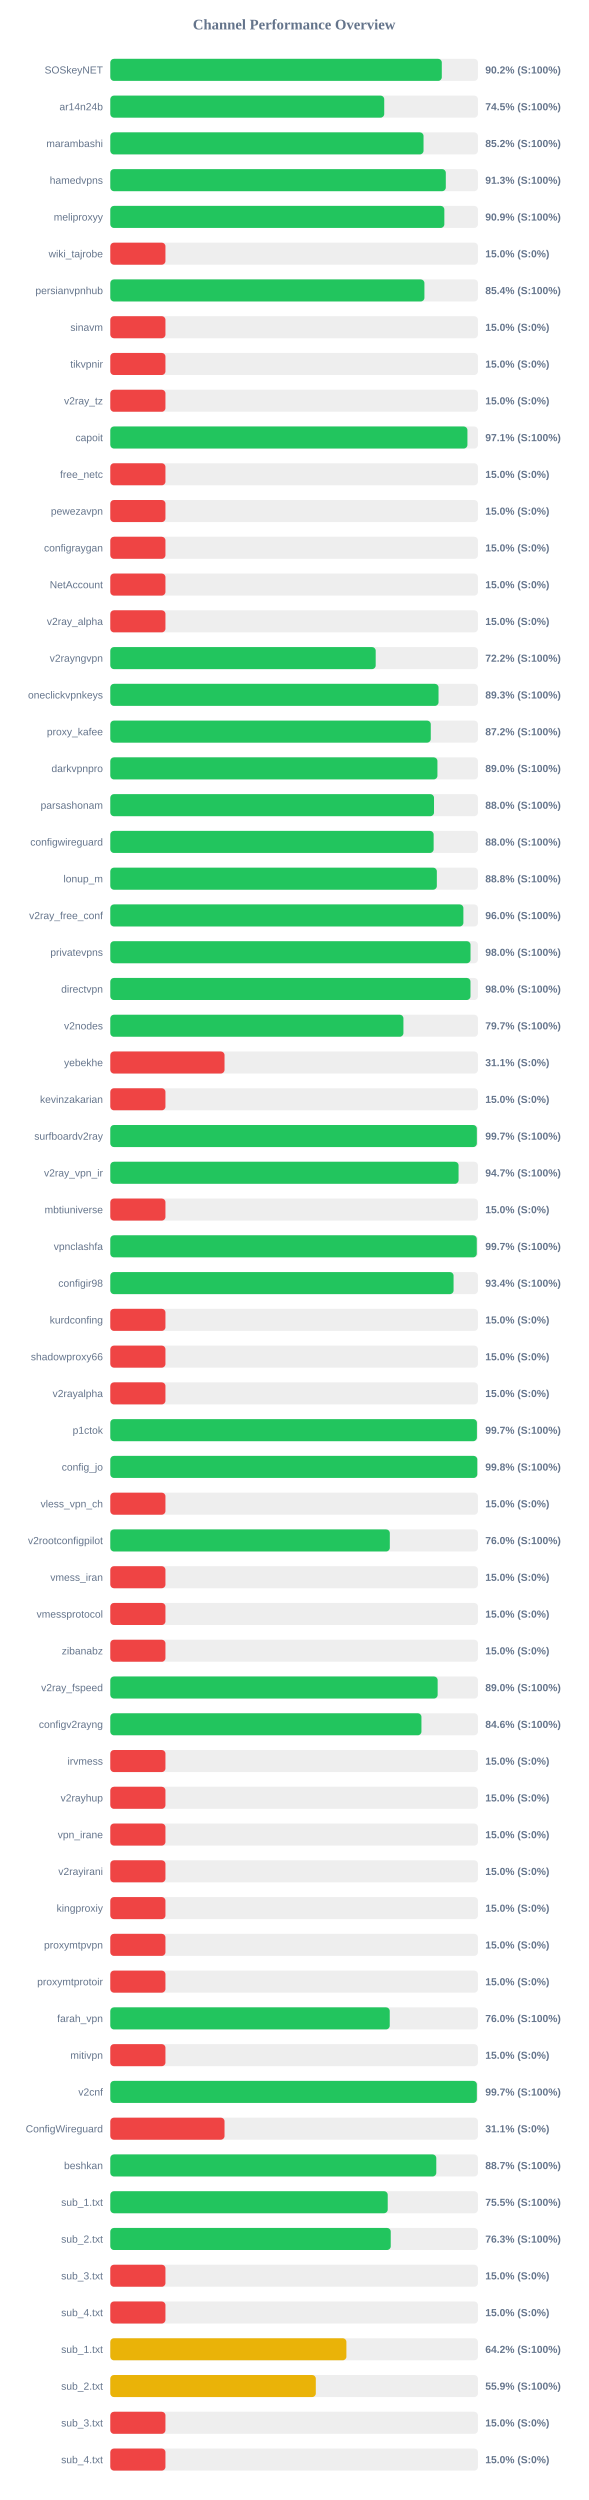
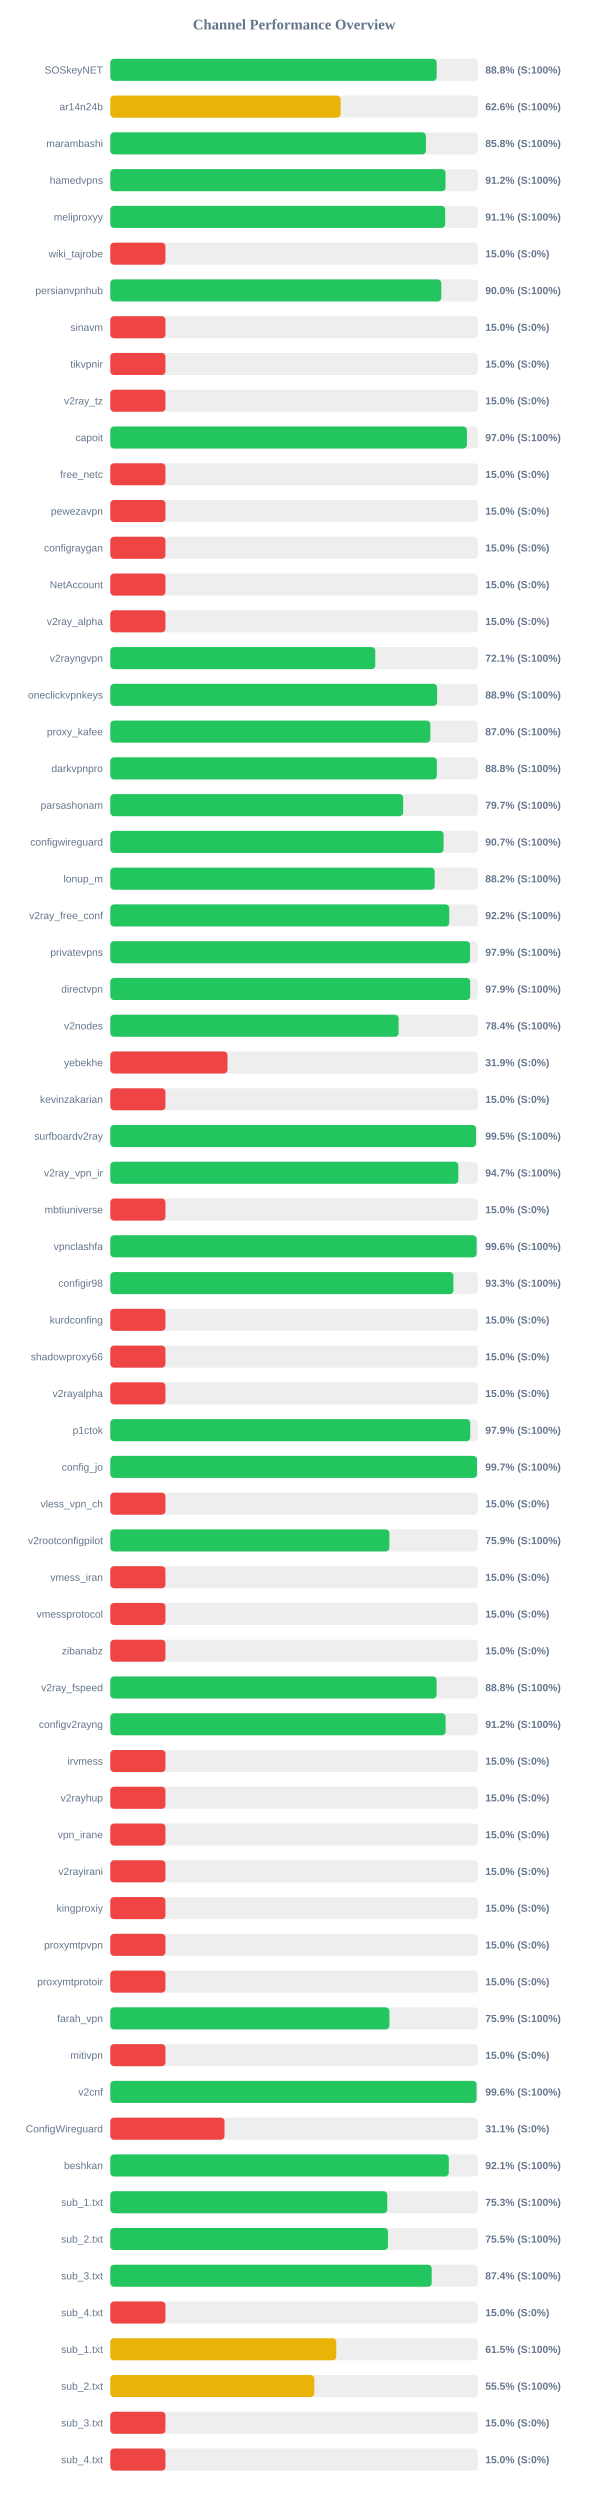
<svg xmlns="http://www.w3.org/2000/svg" width="800" height="3400" version="1.1">
  <style>
        .row { font: 14px Arial; fill: #64748b; }
        .score { font: bold 14px Arial; fill: #64748b; }
    </style>
  <text x="400" y="40" text-anchor="middle" font-size="20px" font-weight="bold" fill="#64748b">Channel Performance Overview</text>
  <rect x="150" y="80" width="500" height="30" fill="#eee" rx="5" />
-   <rect x="150" y="80" width="450.85" height="30" fill="#22c55e" rx="5" />
+   <rect x="150" y="80" width="443.85" height="30" fill="#22c55e" rx="5" />
  <text x="140" y="100" text-anchor="end" class="row">SOSkeyNET</text>
-   <text x="660" y="100" text-anchor="start" class="score">90.2% (S:100%)</text>
+   <text x="660" y="100" text-anchor="start" class="score">88.8% (S:100%)</text>
  <rect x="150" y="130" width="500" height="30" fill="#eee" rx="5" />
-   <rect x="150" y="130" width="372.55" height="30" fill="#22c55e" rx="5" />
+   <rect x="150" y="130" width="313.25" height="30" fill="#eab308" rx="5" />
  <text x="140" y="150" text-anchor="end" class="row">ar14n24b</text>
-   <text x="660" y="150" text-anchor="start" class="score">74.5% (S:100%)</text>
+   <text x="660" y="150" text-anchor="start" class="score">62.6% (S:100%)</text>
  <rect x="150" y="180" width="500" height="30" fill="#eee" rx="5" />
-   <rect x="150" y="180" width="426.0" height="30" fill="#22c55e" rx="5" />
+   <rect x="150" y="180" width="429.25" height="30" fill="#22c55e" rx="5" />
  <text x="140" y="200" text-anchor="end" class="row">marambashi</text>
-   <text x="660" y="200" text-anchor="start" class="score">85.2% (S:100%)</text>
+   <text x="660" y="200" text-anchor="start" class="score">85.8% (S:100%)</text>
  <rect x="150" y="230" width="500" height="30" fill="#eee" rx="5" />
-   <rect x="150" y="230" width="456.3" height="30" fill="#22c55e" rx="5" />
+   <rect x="150" y="230" width="455.9" height="30" fill="#22c55e" rx="5" />
  <text x="140" y="250" text-anchor="end" class="row">hamedvpns</text>
-   <text x="660" y="250" text-anchor="start" class="score">91.3% (S:100%)</text>
+   <text x="660" y="250" text-anchor="start" class="score">91.2% (S:100%)</text>
  <rect x="150" y="280" width="500" height="30" fill="#eee" rx="5" />
-   <rect x="150" y="280" width="454.3" height="30" fill="#22c55e" rx="5" />
+   <rect x="150" y="280" width="455.45" height="30" fill="#22c55e" rx="5" />
  <text x="140" y="300" text-anchor="end" class="row">meliproxyy</text>
-   <text x="660" y="300" text-anchor="start" class="score">90.9% (S:100%)</text>
+   <text x="660" y="300" text-anchor="start" class="score">91.1% (S:100%)</text>
  <rect x="150" y="330" width="500" height="30" fill="#eee" rx="5" />
  <rect x="150" y="330" width="75.0" height="30" fill="#ef4444" rx="5" />
  <text x="140" y="350" text-anchor="end" class="row">wiki_tajrobe</text>
  <text x="660" y="350" text-anchor="start" class="score">15.0% (S:0%)</text>
  <rect x="150" y="380" width="500" height="30" fill="#eee" rx="5" />
-   <rect x="150" y="380" width="427.2" height="30" fill="#22c55e" rx="5" />
+   <rect x="150" y="380" width="450.15" height="30" fill="#22c55e" rx="5" />
  <text x="140" y="400" text-anchor="end" class="row">persianvpnhub</text>
-   <text x="660" y="400" text-anchor="start" class="score">85.4% (S:100%)</text>
+   <text x="660" y="400" text-anchor="start" class="score">90.0% (S:100%)</text>
  <rect x="150" y="430" width="500" height="30" fill="#eee" rx="5" />
  <rect x="150" y="430" width="75.0" height="30" fill="#ef4444" rx="5" />
  <text x="140" y="450" text-anchor="end" class="row">sinavm</text>
  <text x="660" y="450" text-anchor="start" class="score">15.0% (S:0%)</text>
  <rect x="150" y="480" width="500" height="30" fill="#eee" rx="5" />
  <rect x="150" y="480" width="75.0" height="30" fill="#ef4444" rx="5" />
  <text x="140" y="500" text-anchor="end" class="row">tikvpnir</text>
  <text x="660" y="500" text-anchor="start" class="score">15.0% (S:0%)</text>
  <rect x="150" y="530" width="500" height="30" fill="#eee" rx="5" />
  <rect x="150" y="530" width="75.0" height="30" fill="#ef4444" rx="5" />
  <text x="140" y="550" text-anchor="end" class="row">v2ray_tz</text>
  <text x="660" y="550" text-anchor="start" class="score">15.0% (S:0%)</text>
  <rect x="150" y="580" width="500" height="30" fill="#eee" rx="5" />
-   <rect x="150" y="580" width="485.7" height="30" fill="#22c55e" rx="5" />
+   <rect x="150" y="580" width="485.0" height="30" fill="#22c55e" rx="5" />
  <text x="140" y="600" text-anchor="end" class="row">capoit</text>
-   <text x="660" y="600" text-anchor="start" class="score">97.1% (S:100%)</text>
+   <text x="660" y="600" text-anchor="start" class="score">97.0% (S:100%)</text>
  <rect x="150" y="630" width="500" height="30" fill="#eee" rx="5" />
  <rect x="150" y="630" width="75.0" height="30" fill="#ef4444" rx="5" />
  <text x="140" y="650" text-anchor="end" class="row">free_netc</text>
  <text x="660" y="650" text-anchor="start" class="score">15.0% (S:0%)</text>
  <rect x="150" y="680" width="500" height="30" fill="#eee" rx="5" />
  <rect x="150" y="680" width="75.0" height="30" fill="#ef4444" rx="5" />
  <text x="140" y="700" text-anchor="end" class="row">pewezavpn</text>
  <text x="660" y="700" text-anchor="start" class="score">15.0% (S:0%)</text>
  <rect x="150" y="730" width="500" height="30" fill="#eee" rx="5" />
  <rect x="150" y="730" width="75.0" height="30" fill="#ef4444" rx="5" />
  <text x="140" y="750" text-anchor="end" class="row">configraygan</text>
  <text x="660" y="750" text-anchor="start" class="score">15.0% (S:0%)</text>
  <rect x="150" y="780" width="500" height="30" fill="#eee" rx="5" />
  <rect x="150" y="780" width="75.0" height="30" fill="#ef4444" rx="5" />
  <text x="140" y="800" text-anchor="end" class="row">NetAccount</text>
  <text x="660" y="800" text-anchor="start" class="score">15.0% (S:0%)</text>
  <rect x="150" y="830" width="500" height="30" fill="#eee" rx="5" />
  <rect x="150" y="830" width="75.0" height="30" fill="#ef4444" rx="5" />
  <text x="140" y="850" text-anchor="end" class="row">v2ray_alpha</text>
  <text x="660" y="850" text-anchor="start" class="score">15.0% (S:0%)</text>
  <rect x="150" y="880" width="500" height="30" fill="#eee" rx="5" />
-   <rect x="150" y="880" width="360.95" height="30" fill="#22c55e" rx="5" />
+   <rect x="150" y="880" width="360.35" height="30" fill="#22c55e" rx="5" />
  <text x="140" y="900" text-anchor="end" class="row">v2rayngvpn</text>
-   <text x="660" y="900" text-anchor="start" class="score">72.2% (S:100%)</text>
+   <text x="660" y="900" text-anchor="start" class="score">72.1% (S:100%)</text>
  <rect x="150" y="930" width="500" height="30" fill="#eee" rx="5" />
-   <rect x="150" y="930" width="446.4" height="30" fill="#22c55e" rx="5" />
+   <rect x="150" y="930" width="444.5" height="30" fill="#22c55e" rx="5" />
  <text x="140" y="950" text-anchor="end" class="row">oneclickvpnkeys</text>
-   <text x="660" y="950" text-anchor="start" class="score">89.3% (S:100%)</text>
+   <text x="660" y="950" text-anchor="start" class="score">88.9% (S:100%)</text>
  <rect x="150" y="980" width="500" height="30" fill="#eee" rx="5" />
-   <rect x="150" y="980" width="435.85" height="30" fill="#22c55e" rx="5" />
+   <rect x="150" y="980" width="435.25" height="30" fill="#22c55e" rx="5" />
  <text x="140" y="1000" text-anchor="end" class="row">proxy_kafee</text>
-   <text x="660" y="1000" text-anchor="start" class="score">87.2% (S:100%)</text>
+   <text x="660" y="1000" text-anchor="start" class="score">87.0% (S:100%)</text>
  <rect x="150" y="1030" width="500" height="30" fill="#eee" rx="5" />
-   <rect x="150" y="1030" width="444.9" height="30" fill="#22c55e" rx="5" />
+   <rect x="150" y="1030" width="444.1" height="30" fill="#22c55e" rx="5" />
  <text x="140" y="1050" text-anchor="end" class="row">darkvpnpro</text>
-   <text x="660" y="1050" text-anchor="start" class="score">89.0% (S:100%)</text>
+   <text x="660" y="1050" text-anchor="start" class="score">88.8% (S:100%)</text>
  <rect x="150" y="1080" width="500" height="30" fill="#eee" rx="5" />
-   <rect x="150" y="1080" width="440.25" height="30" fill="#22c55e" rx="5" />
+   <rect x="150" y="1080" width="398.3" height="30" fill="#22c55e" rx="5" />
  <text x="140" y="1100" text-anchor="end" class="row">parsashonam</text>
-   <text x="660" y="1100" text-anchor="start" class="score">88.0% (S:100%)</text>
+   <text x="660" y="1100" text-anchor="start" class="score">79.7% (S:100%)</text>
  <rect x="150" y="1130" width="500" height="30" fill="#eee" rx="5" />
-   <rect x="150" y="1130" width="439.75" height="30" fill="#22c55e" rx="5" />
+   <rect x="150" y="1130" width="453.25" height="30" fill="#22c55e" rx="5" />
  <text x="140" y="1150" text-anchor="end" class="row">configwireguard</text>
-   <text x="660" y="1150" text-anchor="start" class="score">88.0% (S:100%)</text>
+   <text x="660" y="1150" text-anchor="start" class="score">90.7% (S:100%)</text>
  <rect x="150" y="1180" width="500" height="30" fill="#eee" rx="5" />
-   <rect x="150" y="1180" width="444.1" height="30" fill="#22c55e" rx="5" />
+   <rect x="150" y="1180" width="441.15" height="30" fill="#22c55e" rx="5" />
  <text x="140" y="1200" text-anchor="end" class="row">lonup_m</text>
-   <text x="660" y="1200" text-anchor="start" class="score">88.8% (S:100%)</text>
+   <text x="660" y="1200" text-anchor="start" class="score">88.2% (S:100%)</text>
  <rect x="150" y="1230" width="500" height="30" fill="#eee" rx="5" />
-   <rect x="150" y="1230" width="480.2" height="30" fill="#22c55e" rx="5" />
+   <rect x="150" y="1230" width="460.95" height="30" fill="#22c55e" rx="5" />
  <text x="140" y="1250" text-anchor="end" class="row">v2ray_free_conf</text>
-   <text x="660" y="1250" text-anchor="start" class="score">96.0% (S:100%)</text>
+   <text x="660" y="1250" text-anchor="start" class="score">92.2% (S:100%)</text>
  <rect x="150" y="1280" width="500" height="30" fill="#eee" rx="5" />
-   <rect x="150" y="1280" width="489.9" height="30" fill="#22c55e" rx="5" />
+   <rect x="150" y="1280" width="489.3" height="30" fill="#22c55e" rx="5" />
  <text x="140" y="1300" text-anchor="end" class="row">privatevpns</text>
-   <text x="660" y="1300" text-anchor="start" class="score">98.0% (S:100%)</text>
+   <text x="660" y="1300" text-anchor="start" class="score">97.9% (S:100%)</text>
  <rect x="150" y="1330" width="500" height="30" fill="#eee" rx="5" />
-   <rect x="150" y="1330" width="489.85" height="30" fill="#22c55e" rx="5" />
+   <rect x="150" y="1330" width="489.45" height="30" fill="#22c55e" rx="5" />
  <text x="140" y="1350" text-anchor="end" class="row">directvpn</text>
-   <text x="660" y="1350" text-anchor="start" class="score">98.0% (S:100%)</text>
+   <text x="660" y="1350" text-anchor="start" class="score">97.9% (S:100%)</text>
  <rect x="150" y="1380" width="500" height="30" fill="#eee" rx="5" />
-   <rect x="150" y="1380" width="398.65" height="30" fill="#22c55e" rx="5" />
+   <rect x="150" y="1380" width="392.1" height="30" fill="#22c55e" rx="5" />
  <text x="140" y="1400" text-anchor="end" class="row">v2nodes</text>
-   <text x="660" y="1400" text-anchor="start" class="score">79.7% (S:100%)</text>
+   <text x="660" y="1400" text-anchor="start" class="score">78.4% (S:100%)</text>
  <rect x="150" y="1430" width="500" height="30" fill="#eee" rx="5" />
-   <rect x="150" y="1430" width="155.35" height="30" fill="#ef4444" rx="5" />
+   <rect x="150" y="1430" width="159.4" height="30" fill="#ef4444" rx="5" />
  <text x="140" y="1450" text-anchor="end" class="row">yebekhe</text>
-   <text x="660" y="1450" text-anchor="start" class="score">31.1% (S:0%)</text>
+   <text x="660" y="1450" text-anchor="start" class="score">31.9% (S:0%)</text>
  <rect x="150" y="1480" width="500" height="30" fill="#eee" rx="5" />
  <rect x="150" y="1480" width="75.0" height="30" fill="#ef4444" rx="5" />
  <text x="140" y="1500" text-anchor="end" class="row">kevinzakarian</text>
  <text x="660" y="1500" text-anchor="start" class="score">15.0% (S:0%)</text>
  <rect x="150" y="1530" width="500" height="30" fill="#eee" rx="5" />
-   <rect x="150" y="1530" width="498.5" height="30" fill="#22c55e" rx="5" />
+   <rect x="150" y="1530" width="497.4" height="30" fill="#22c55e" rx="5" />
  <text x="140" y="1550" text-anchor="end" class="row">surfboardv2ray</text>
-   <text x="660" y="1550" text-anchor="start" class="score">99.7% (S:100%)</text>
+   <text x="660" y="1550" text-anchor="start" class="score">99.5% (S:100%)</text>
  <rect x="150" y="1580" width="500" height="30" fill="#eee" rx="5" />
-   <rect x="150" y="1580" width="473.65" height="30" fill="#22c55e" rx="5" />
+   <rect x="150" y="1580" width="473.3" height="30" fill="#22c55e" rx="5" />
  <text x="140" y="1600" text-anchor="end" class="row">v2ray_vpn_ir</text>
  <text x="660" y="1600" text-anchor="start" class="score">94.7% (S:100%)</text>
  <rect x="150" y="1630" width="500" height="30" fill="#eee" rx="5" />
  <rect x="150" y="1630" width="75.0" height="30" fill="#ef4444" rx="5" />
  <text x="140" y="1650" text-anchor="end" class="row">mbtiuniverse</text>
  <text x="660" y="1650" text-anchor="start" class="score">15.0% (S:0%)</text>
  <rect x="150" y="1680" width="500" height="30" fill="#eee" rx="5" />
-   <rect x="150" y="1680" width="498.4" height="30" fill="#22c55e" rx="5" />
+   <rect x="150" y="1680" width="498.2" height="30" fill="#22c55e" rx="5" />
  <text x="140" y="1700" text-anchor="end" class="row">vpnclashfa</text>
-   <text x="660" y="1700" text-anchor="start" class="score">99.7% (S:100%)</text>
+   <text x="660" y="1700" text-anchor="start" class="score">99.6% (S:100%)</text>
  <rect x="150" y="1730" width="500" height="30" fill="#eee" rx="5" />
-   <rect x="150" y="1730" width="466.85" height="30" fill="#22c55e" rx="5" />
+   <rect x="150" y="1730" width="466.6" height="30" fill="#22c55e" rx="5" />
  <text x="140" y="1750" text-anchor="end" class="row">configir98</text>
-   <text x="660" y="1750" text-anchor="start" class="score">93.4% (S:100%)</text>
+   <text x="660" y="1750" text-anchor="start" class="score">93.3% (S:100%)</text>
  <rect x="150" y="1780" width="500" height="30" fill="#eee" rx="5" />
  <rect x="150" y="1780" width="75.0" height="30" fill="#ef4444" rx="5" />
  <text x="140" y="1800" text-anchor="end" class="row">kurdconfing</text>
  <text x="660" y="1800" text-anchor="start" class="score">15.0% (S:0%)</text>
  <rect x="150" y="1830" width="500" height="30" fill="#eee" rx="5" />
  <rect x="150" y="1830" width="75.0" height="30" fill="#ef4444" rx="5" />
  <text x="140" y="1850" text-anchor="end" class="row">shadowproxy66</text>
  <text x="660" y="1850" text-anchor="start" class="score">15.0% (S:0%)</text>
  <rect x="150" y="1880" width="500" height="30" fill="#eee" rx="5" />
  <rect x="150" y="1880" width="75.0" height="30" fill="#ef4444" rx="5" />
  <text x="140" y="1900" text-anchor="end" class="row">v2rayalpha</text>
  <text x="660" y="1900" text-anchor="start" class="score">15.0% (S:0%)</text>
  <rect x="150" y="1930" width="500" height="30" fill="#eee" rx="5" />
-   <rect x="150" y="1930" width="498.6" height="30" fill="#22c55e" rx="5" />
+   <rect x="150" y="1930" width="489.5" height="30" fill="#22c55e" rx="5" />
  <text x="140" y="1950" text-anchor="end" class="row">p1ctok</text>
-   <text x="660" y="1950" text-anchor="start" class="score">99.7% (S:100%)</text>
+   <text x="660" y="1950" text-anchor="start" class="score">97.9% (S:100%)</text>
  <rect x="150" y="1980" width="500" height="30" fill="#eee" rx="5" />
-   <rect x="150" y="1980" width="499.1" height="30" fill="#22c55e" rx="5" />
+   <rect x="150" y="1980" width="498.7" height="30" fill="#22c55e" rx="5" />
  <text x="140" y="2000" text-anchor="end" class="row">config_jo</text>
-   <text x="660" y="2000" text-anchor="start" class="score">99.8% (S:100%)</text>
+   <text x="660" y="2000" text-anchor="start" class="score">99.7% (S:100%)</text>
  <rect x="150" y="2030" width="500" height="30" fill="#eee" rx="5" />
  <rect x="150" y="2030" width="75.0" height="30" fill="#ef4444" rx="5" />
  <text x="140" y="2050" text-anchor="end" class="row">vless_vpn_ch</text>
  <text x="660" y="2050" text-anchor="start" class="score">15.0% (S:0%)</text>
  <rect x="150" y="2080" width="500" height="30" fill="#eee" rx="5" />
-   <rect x="150" y="2080" width="380.15" height="30" fill="#22c55e" rx="5" />
+   <rect x="150" y="2080" width="379.55" height="30" fill="#22c55e" rx="5" />
  <text x="140" y="2100" text-anchor="end" class="row">v2rootconfigpilot</text>
-   <text x="660" y="2100" text-anchor="start" class="score">76.0% (S:100%)</text>
+   <text x="660" y="2100" text-anchor="start" class="score">75.9% (S:100%)</text>
  <rect x="150" y="2130" width="500" height="30" fill="#eee" rx="5" />
  <rect x="150" y="2130" width="75.0" height="30" fill="#ef4444" rx="5" />
  <text x="140" y="2150" text-anchor="end" class="row">vmess_iran</text>
  <text x="660" y="2150" text-anchor="start" class="score">15.0% (S:0%)</text>
  <rect x="150" y="2180" width="500" height="30" fill="#eee" rx="5" />
  <rect x="150" y="2180" width="75.0" height="30" fill="#ef4444" rx="5" />
  <text x="140" y="2200" text-anchor="end" class="row">vmessprotocol</text>
  <text x="660" y="2200" text-anchor="start" class="score">15.0% (S:0%)</text>
  <rect x="150" y="2230" width="500" height="30" fill="#eee" rx="5" />
  <rect x="150" y="2230" width="75.0" height="30" fill="#ef4444" rx="5" />
  <text x="140" y="2250" text-anchor="end" class="row">zibanabz</text>
  <text x="660" y="2250" text-anchor="start" class="score">15.0% (S:0%)</text>
  <rect x="150" y="2280" width="500" height="30" fill="#eee" rx="5" />
-   <rect x="150" y="2280" width="445.2" height="30" fill="#22c55e" rx="5" />
+   <rect x="150" y="2280" width="443.8" height="30" fill="#22c55e" rx="5" />
  <text x="140" y="2300" text-anchor="end" class="row">v2ray_fspeed</text>
-   <text x="660" y="2300" text-anchor="start" class="score">89.0% (S:100%)</text>
+   <text x="660" y="2300" text-anchor="start" class="score">88.8% (S:100%)</text>
  <rect x="150" y="2330" width="500" height="30" fill="#eee" rx="5" />
-   <rect x="150" y="2330" width="423.15" height="30" fill="#22c55e" rx="5" />
+   <rect x="150" y="2330" width="456.0" height="30" fill="#22c55e" rx="5" />
  <text x="140" y="2350" text-anchor="end" class="row">configv2rayng</text>
-   <text x="660" y="2350" text-anchor="start" class="score">84.6% (S:100%)</text>
+   <text x="660" y="2350" text-anchor="start" class="score">91.2% (S:100%)</text>
  <rect x="150" y="2380" width="500" height="30" fill="#eee" rx="5" />
  <rect x="150" y="2380" width="75.0" height="30" fill="#ef4444" rx="5" />
  <text x="140" y="2400" text-anchor="end" class="row">irvmess</text>
  <text x="660" y="2400" text-anchor="start" class="score">15.0% (S:0%)</text>
  <rect x="150" y="2430" width="500" height="30" fill="#eee" rx="5" />
  <rect x="150" y="2430" width="75.0" height="30" fill="#ef4444" rx="5" />
  <text x="140" y="2450" text-anchor="end" class="row">v2rayhup</text>
  <text x="660" y="2450" text-anchor="start" class="score">15.0% (S:0%)</text>
  <rect x="150" y="2480" width="500" height="30" fill="#eee" rx="5" />
  <rect x="150" y="2480" width="75.0" height="30" fill="#ef4444" rx="5" />
  <text x="140" y="2500" text-anchor="end" class="row">vpn_irane</text>
  <text x="660" y="2500" text-anchor="start" class="score">15.0% (S:0%)</text>
  <rect x="150" y="2530" width="500" height="30" fill="#eee" rx="5" />
  <rect x="150" y="2530" width="75.0" height="30" fill="#ef4444" rx="5" />
  <text x="140" y="2550" text-anchor="end" class="row">v2rayirani</text>
  <text x="660" y="2550" text-anchor="start" class="score">15.0% (S:0%)</text>
  <rect x="150" y="2580" width="500" height="30" fill="#eee" rx="5" />
  <rect x="150" y="2580" width="75.0" height="30" fill="#ef4444" rx="5" />
  <text x="140" y="2600" text-anchor="end" class="row">kingproxiy</text>
  <text x="660" y="2600" text-anchor="start" class="score">15.0% (S:0%)</text>
  <rect x="150" y="2630" width="500" height="30" fill="#eee" rx="5" />
  <rect x="150" y="2630" width="75.0" height="30" fill="#ef4444" rx="5" />
  <text x="140" y="2650" text-anchor="end" class="row">proxymtpvpn</text>
  <text x="660" y="2650" text-anchor="start" class="score">15.0% (S:0%)</text>
  <rect x="150" y="2680" width="500" height="30" fill="#eee" rx="5" />
  <rect x="150" y="2680" width="75.0" height="30" fill="#ef4444" rx="5" />
  <text x="140" y="2700" text-anchor="end" class="row">proxymtprotoir</text>
  <text x="660" y="2700" text-anchor="start" class="score">15.0% (S:0%)</text>
  <rect x="150" y="2730" width="500" height="30" fill="#eee" rx="5" />
-   <rect x="150" y="2730" width="380.05" height="30" fill="#22c55e" rx="5" />
+   <rect x="150" y="2730" width="379.6" height="30" fill="#22c55e" rx="5" />
  <text x="140" y="2750" text-anchor="end" class="row">farah_vpn</text>
-   <text x="660" y="2750" text-anchor="start" class="score">76.0% (S:100%)</text>
+   <text x="660" y="2750" text-anchor="start" class="score">75.9% (S:100%)</text>
  <rect x="150" y="2780" width="500" height="30" fill="#eee" rx="5" />
  <rect x="150" y="2780" width="75.0" height="30" fill="#ef4444" rx="5" />
  <text x="140" y="2800" text-anchor="end" class="row">mitivpn</text>
  <text x="660" y="2800" text-anchor="start" class="score">15.0% (S:0%)</text>
  <rect x="150" y="2830" width="500" height="30" fill="#eee" rx="5" />
-   <rect x="150" y="2830" width="498.5" height="30" fill="#22c55e" rx="5" />
+   <rect x="150" y="2830" width="498.1" height="30" fill="#22c55e" rx="5" />
  <text x="140" y="2850" text-anchor="end" class="row">v2cnf</text>
-   <text x="660" y="2850" text-anchor="start" class="score">99.7% (S:100%)</text>
+   <text x="660" y="2850" text-anchor="start" class="score">99.6% (S:100%)</text>
  <rect x="150" y="2880" width="500" height="30" fill="#eee" rx="5" />
  <rect x="150" y="2880" width="155.35" height="30" fill="#ef4444" rx="5" />
  <text x="140" y="2900" text-anchor="end" class="row">ConfigWireguard</text>
  <text x="660" y="2900" text-anchor="start" class="score">31.1% (S:0%)</text>
  <rect x="150" y="2930" width="500" height="30" fill="#eee" rx="5" />
-   <rect x="150" y="2930" width="443.35" height="30" fill="#22c55e" rx="5" />
+   <rect x="150" y="2930" width="460.35" height="30" fill="#22c55e" rx="5" />
  <text x="140" y="2950" text-anchor="end" class="row">beshkan</text>
-   <text x="660" y="2950" text-anchor="start" class="score">88.7% (S:100%)</text>
+   <text x="660" y="2950" text-anchor="start" class="score">92.1% (S:100%)</text>
  <rect x="150" y="2980" width="500" height="30" fill="#eee" rx="5" />
-   <rect x="150" y="2980" width="377.3" height="30" fill="#22c55e" rx="5" />
+   <rect x="150" y="2980" width="376.65" height="30" fill="#22c55e" rx="5" />
  <text x="140" y="3000" text-anchor="end" class="row">sub_1.txt</text>
-   <text x="660" y="3000" text-anchor="start" class="score">75.5% (S:100%)</text>
+   <text x="660" y="3000" text-anchor="start" class="score">75.3% (S:100%)</text>
  <rect x="150" y="3030" width="500" height="30" fill="#eee" rx="5" />
-   <rect x="150" y="3030" width="381.4" height="30" fill="#22c55e" rx="5" />
+   <rect x="150" y="3030" width="377.65" height="30" fill="#22c55e" rx="5" />
  <text x="140" y="3050" text-anchor="end" class="row">sub_2.txt</text>
-   <text x="660" y="3050" text-anchor="start" class="score">76.3% (S:100%)</text>
+   <text x="660" y="3050" text-anchor="start" class="score">75.5% (S:100%)</text>
  <rect x="150" y="3080" width="500" height="30" fill="#eee" rx="5" />
-   <rect x="150" y="3080" width="75.0" height="30" fill="#ef4444" rx="5" />
+   <rect x="150" y="3080" width="437.1" height="30" fill="#22c55e" rx="5" />
  <text x="140" y="3100" text-anchor="end" class="row">sub_3.txt</text>
-   <text x="660" y="3100" text-anchor="start" class="score">15.0% (S:0%)</text>
+   <text x="660" y="3100" text-anchor="start" class="score">87.4% (S:100%)</text>
  <rect x="150" y="3130" width="500" height="30" fill="#eee" rx="5" />
  <rect x="150" y="3130" width="75.0" height="30" fill="#ef4444" rx="5" />
  <text x="140" y="3150" text-anchor="end" class="row">sub_4.txt</text>
  <text x="660" y="3150" text-anchor="start" class="score">15.0% (S:0%)</text>
  <rect x="150" y="3180" width="500" height="30" fill="#eee" rx="5" />
-   <rect x="150" y="3180" width="321.1" height="30" fill="#eab308" rx="5" />
+   <rect x="150" y="3180" width="307.3" height="30" fill="#eab308" rx="5" />
  <text x="140" y="3200" text-anchor="end" class="row">sub_1.txt</text>
-   <text x="660" y="3200" text-anchor="start" class="score">64.2% (S:100%)</text>
+   <text x="660" y="3200" text-anchor="start" class="score">61.5% (S:100%)</text>
  <rect x="150" y="3230" width="500" height="30" fill="#eee" rx="5" />
-   <rect x="150" y="3230" width="279.5" height="30" fill="#eab308" rx="5" />
+   <rect x="150" y="3230" width="277.45" height="30" fill="#eab308" rx="5" />
  <text x="140" y="3250" text-anchor="end" class="row">sub_2.txt</text>
-   <text x="660" y="3250" text-anchor="start" class="score">55.9% (S:100%)</text>
+   <text x="660" y="3250" text-anchor="start" class="score">55.5% (S:100%)</text>
  <rect x="150" y="3280" width="500" height="30" fill="#eee" rx="5" />
  <rect x="150" y="3280" width="75.0" height="30" fill="#ef4444" rx="5" />
  <text x="140" y="3300" text-anchor="end" class="row">sub_3.txt</text>
  <text x="660" y="3300" text-anchor="start" class="score">15.0% (S:0%)</text>
  <rect x="150" y="3330" width="500" height="30" fill="#eee" rx="5" />
  <rect x="150" y="3330" width="75.0" height="30" fill="#ef4444" rx="5" />
  <text x="140" y="3350" text-anchor="end" class="row">sub_4.txt</text>
  <text x="660" y="3350" text-anchor="start" class="score">15.0% (S:0%)</text>
</svg>
